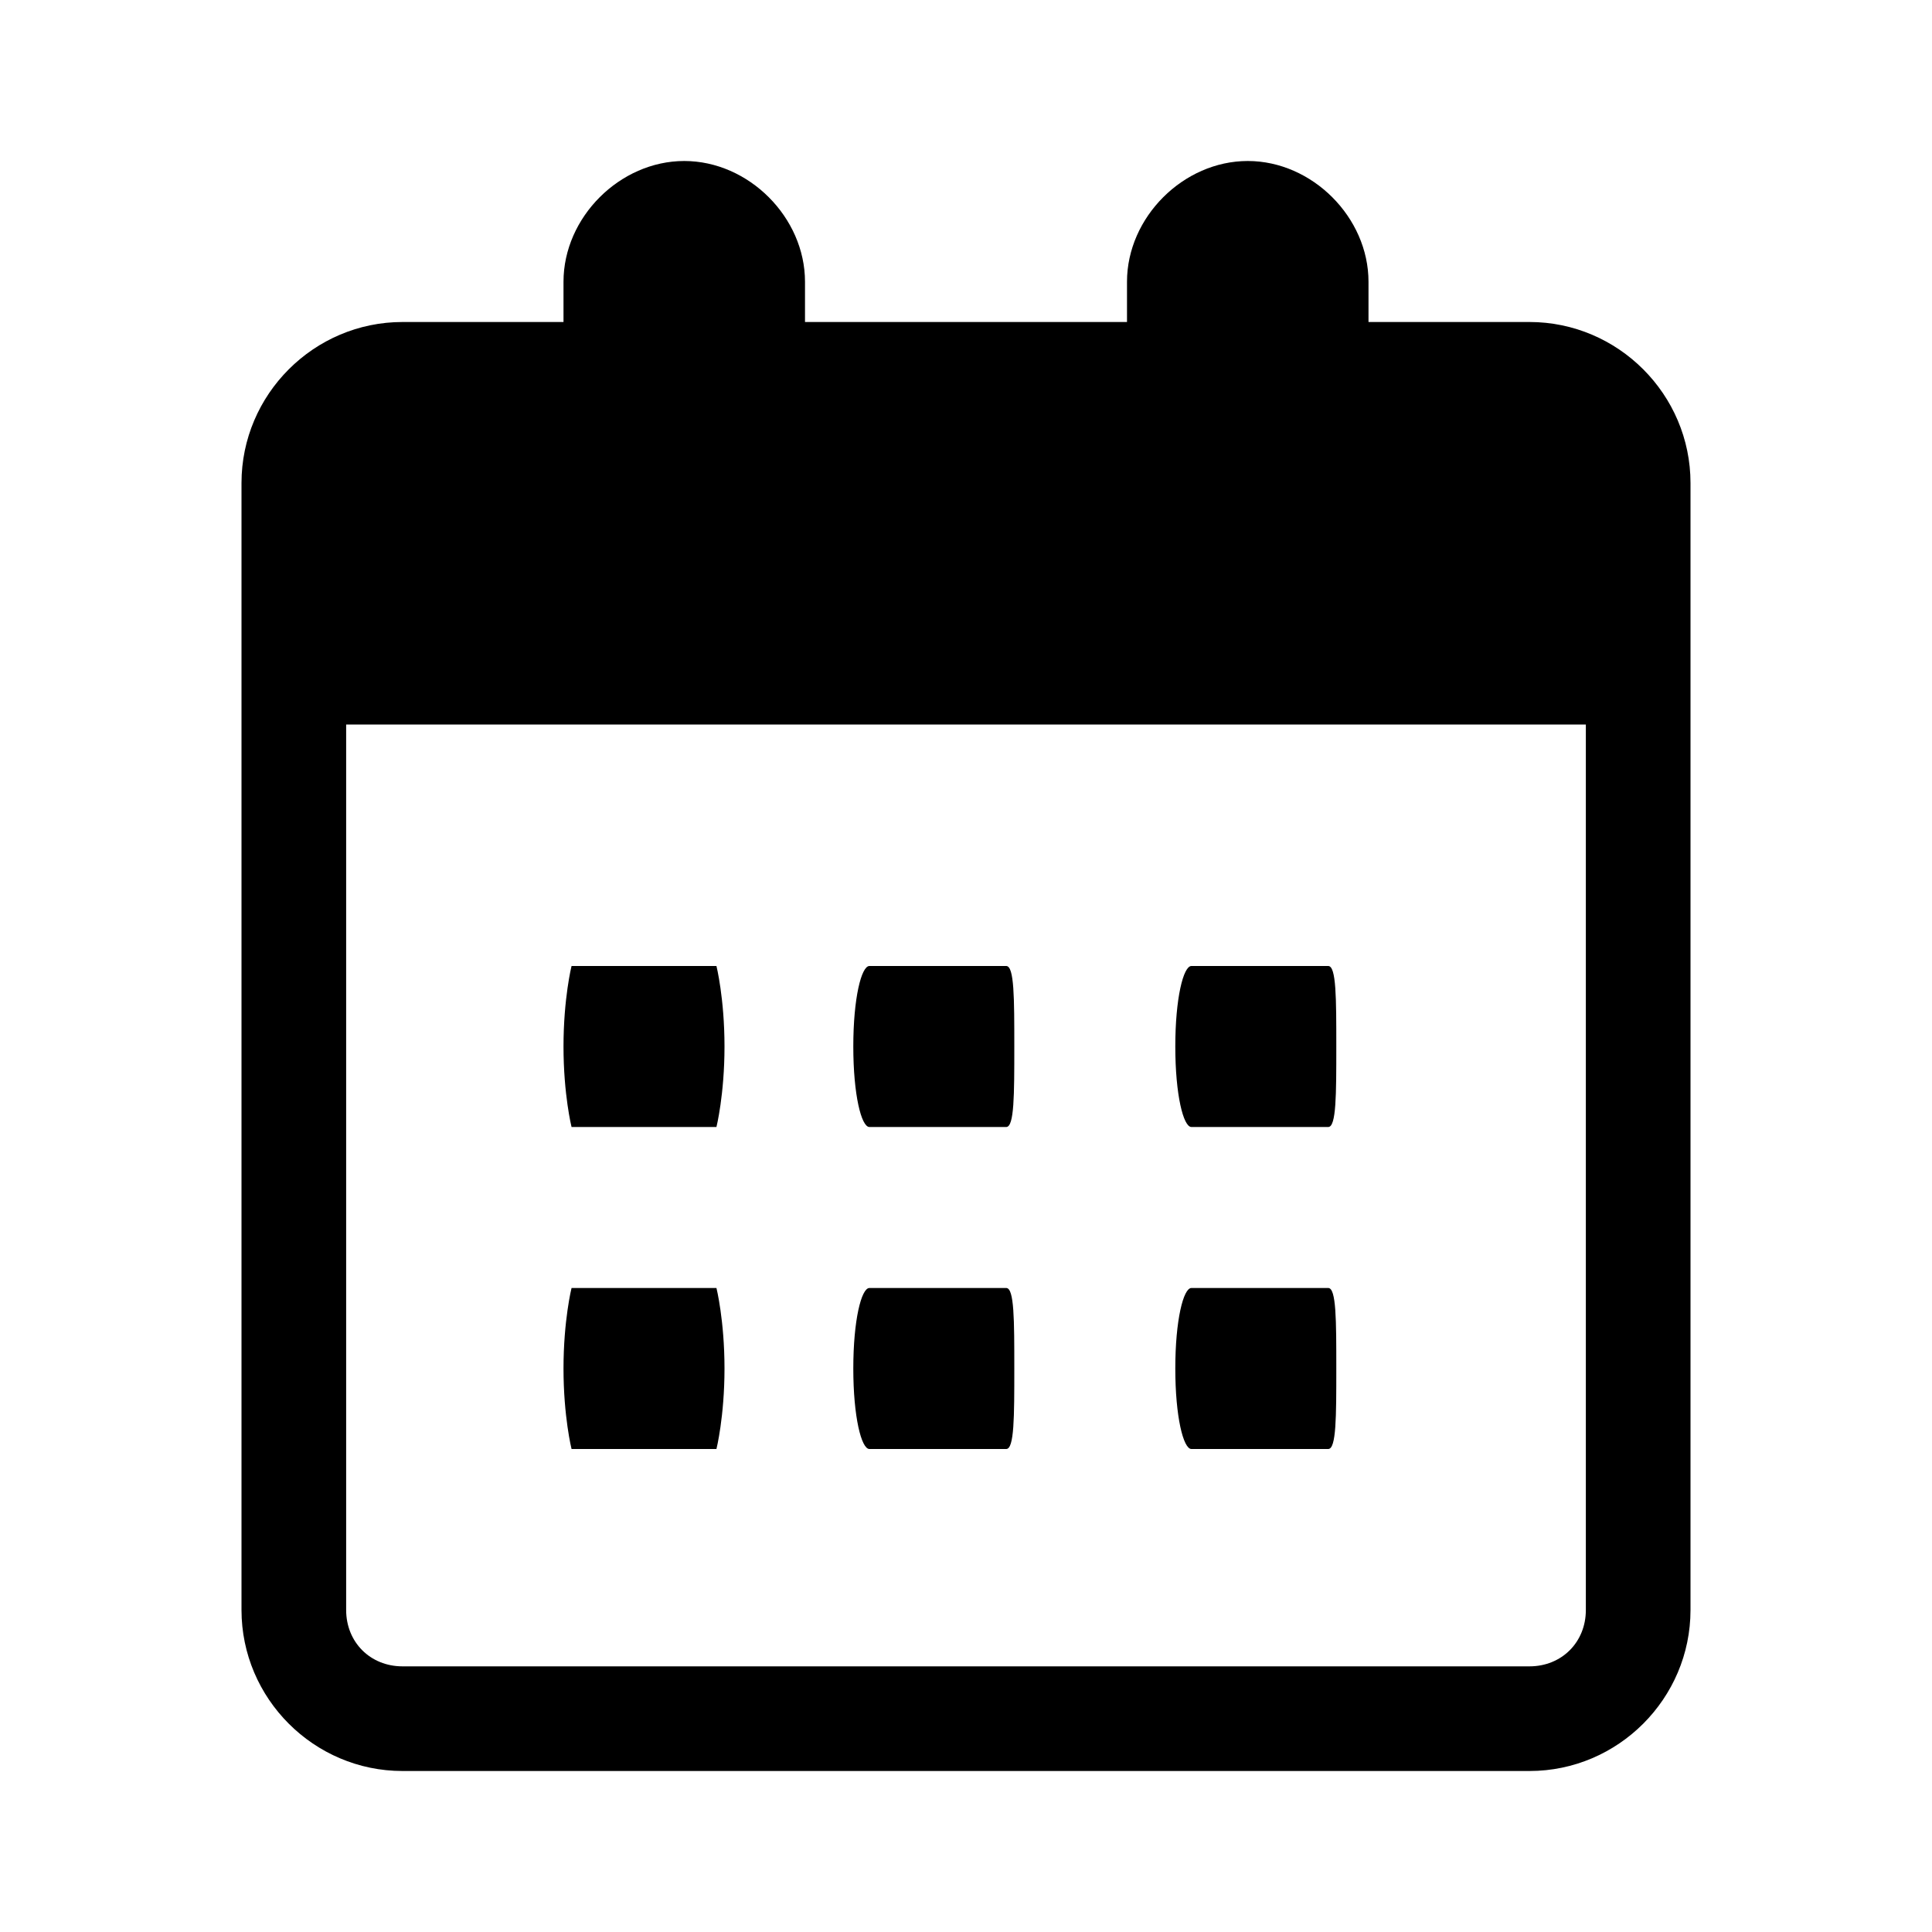
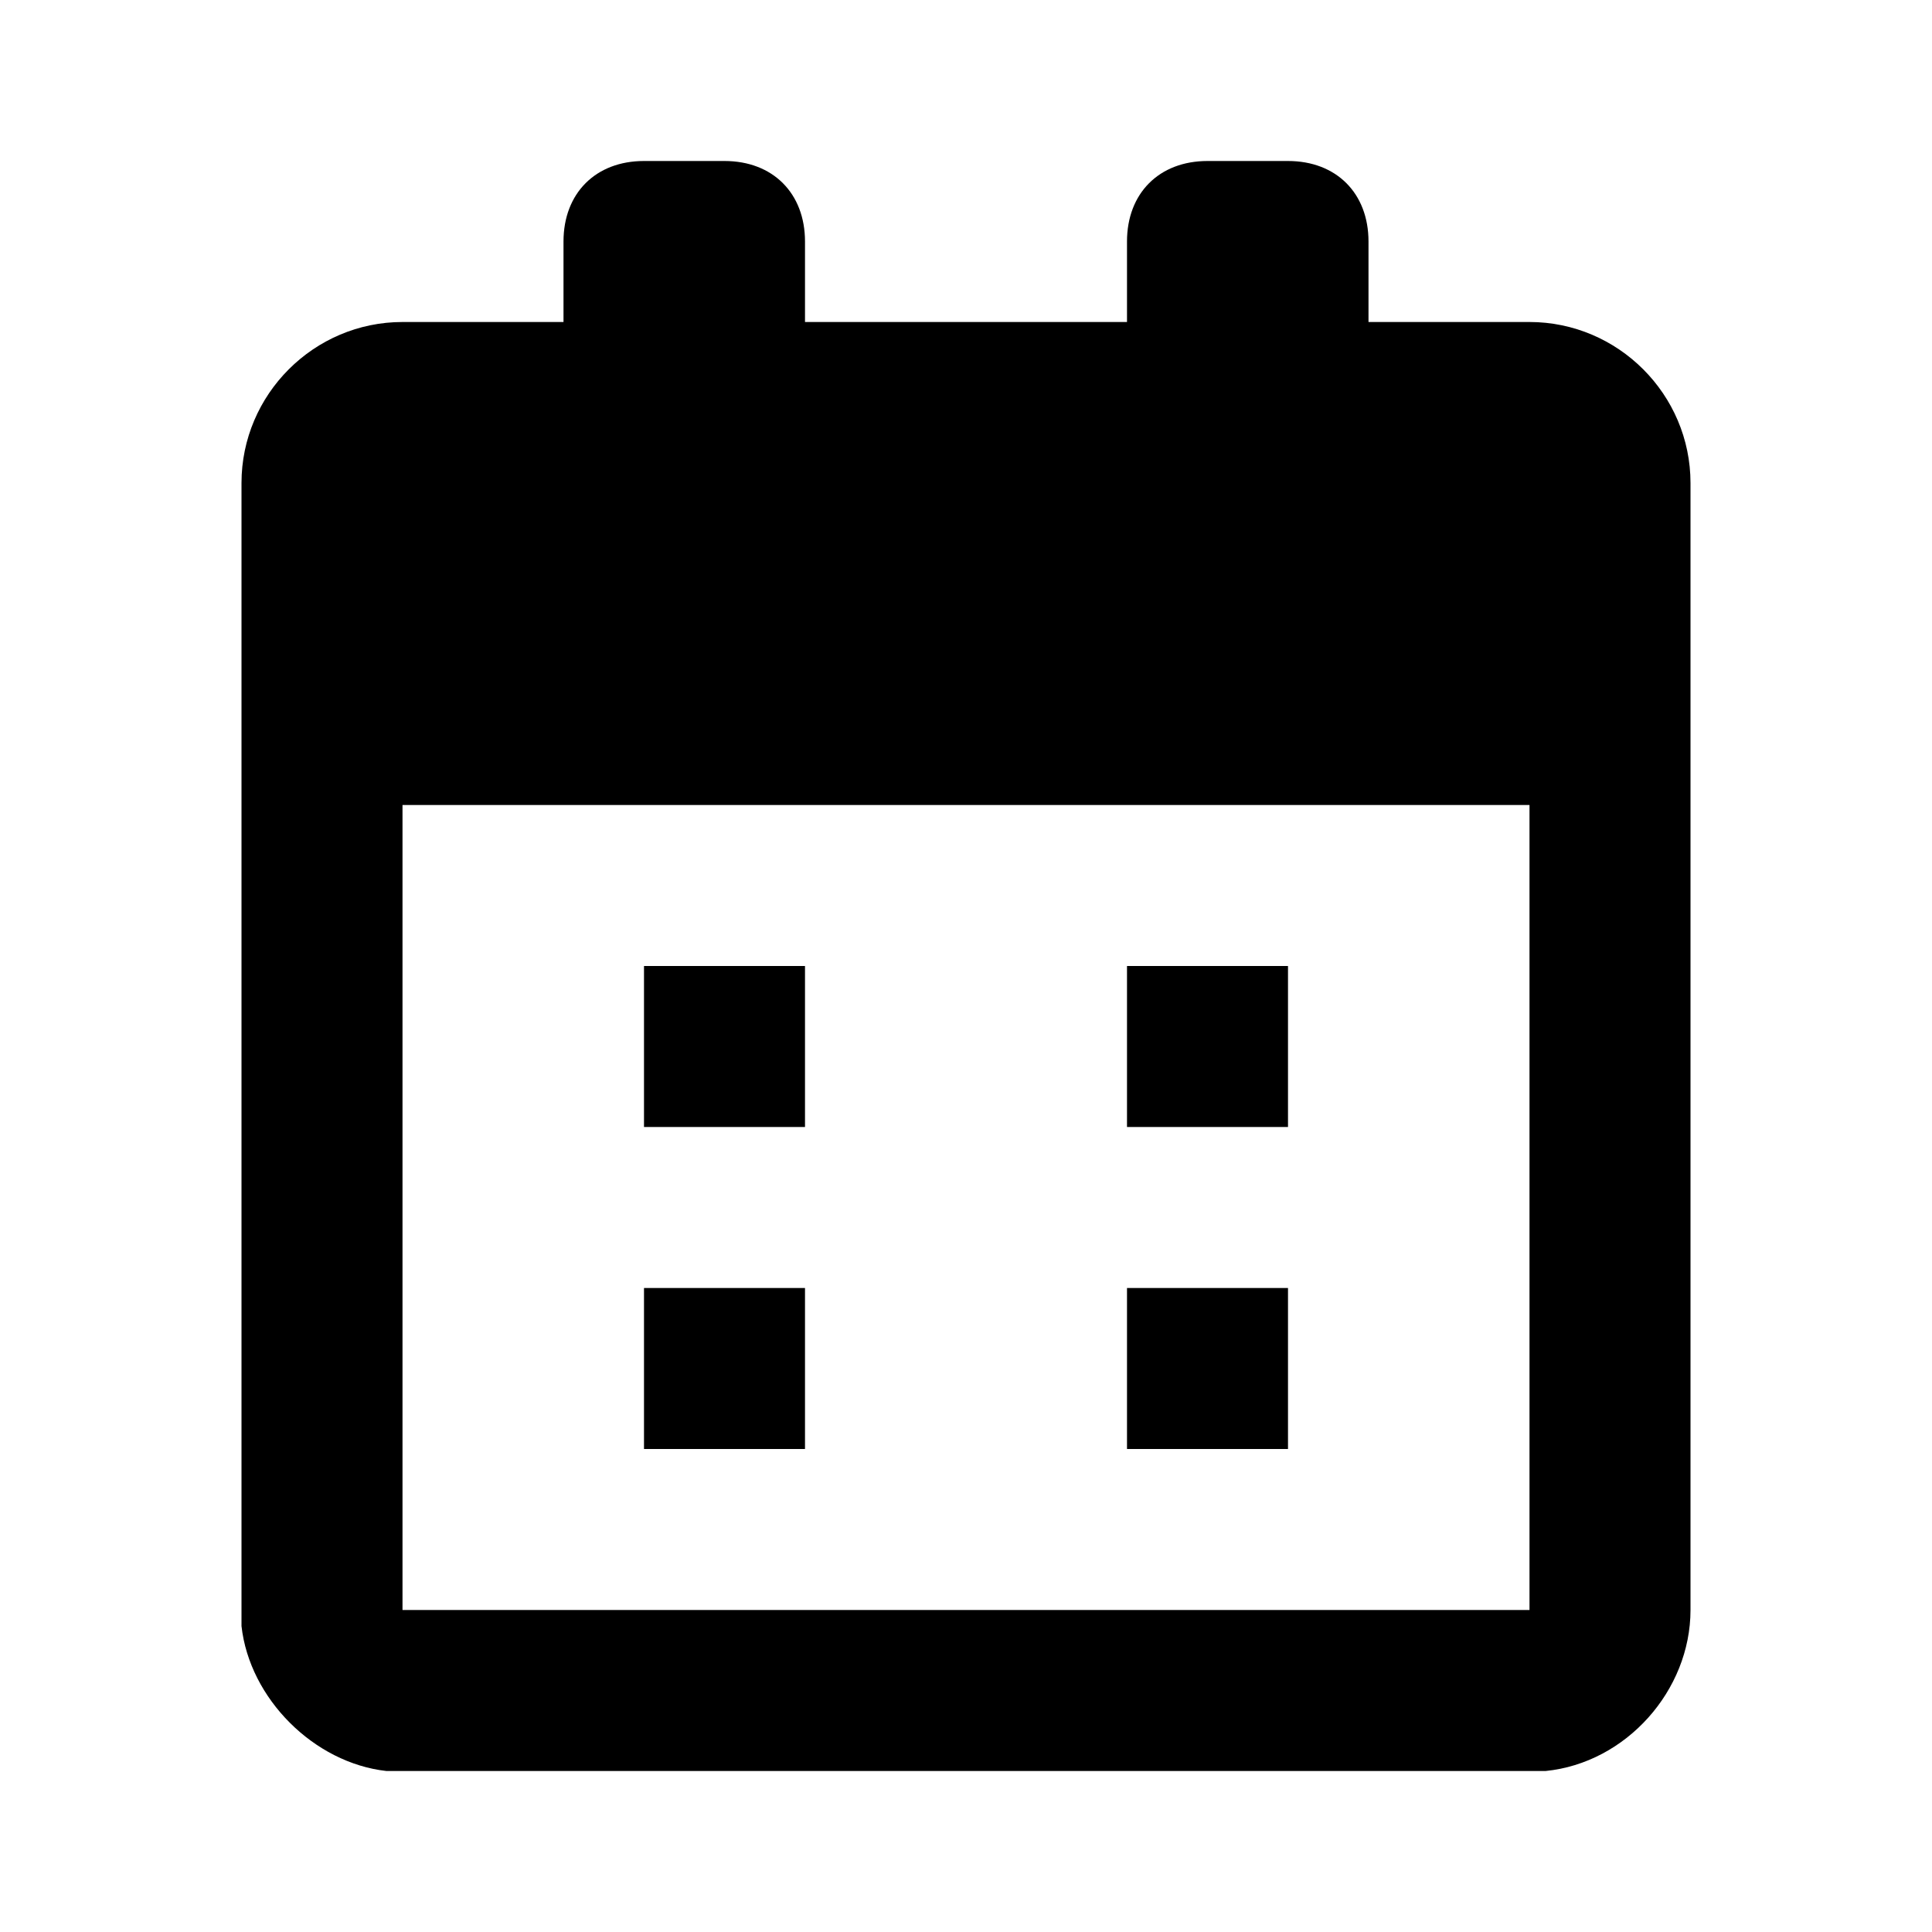
<svg xmlns="http://www.w3.org/2000/svg" viewBox="0 0 24 24">
-   <path d="M7 13C7 12.4 7.1 12 7.1 12H8.9C8.9 12 9 12.4 9 13C9 13.6 8.9 14 8.9 14H7.1C7.1 14 7 13.6 7 13Z" fill="currentColor" />
-   <path d="M7.1 16C7.1 16 7 16.4 7 17C7 17.6 7.1 18 7.1 18H8.9C8.9 18 9 17.6 9 17C9 16.4 8.9 16 8.9 16H7.1Z" fill="currentColor" />
-   <path d="M10.6 13C10.6 12.4 10.7 12 10.8 12H12.5C12.6 12 12.6 12.4 12.6 13C12.6 13.6 12.6 14 12.5 14H10.8C10.7 14 10.6 13.6 10.6 13Z" fill="currentColor" />
-   <path d="M10.8 16C10.7 16 10.6 16.4 10.6 17C10.6 17.6 10.7 18 10.8 18H12.5C12.6 18 12.6 17.6 12.6 17C12.6 16.4 12.6 16 12.5 16H10.8Z" fill="currentColor" />
-   <path d="M14.6 13C14.6 12.4 14.7 12 14.8 12H16.5C16.6 12 16.6 12.4 16.6 13C16.6 13.6 16.6 14 16.5 14H14.8C14.7 14 14.6 13.6 14.6 13Z" fill="currentColor" />
-   <path d="M14.8 16C14.7 16 14.6 16.4 14.6 17C14.6 17.6 14.7 18 14.8 18H16.5C16.6 18 16.6 17.6 16.6 17C16.6 16.4 16.6 16 16.5 16H14.8Z" fill="currentColor" />
-   <path fill-rule="evenodd" clip-rule="evenodd" d="M8.5 2C9.3 2 10 2.7 10 3.5V4H14V3.5C14 2.7 14.7 2 15.5 2C16.3 2 17 2.7 17 3.5V4H19C20.1 4 21 4.9 21 6V20C21 21.1 20.1 22 19 22H5C3.9 22 3 21.1 3 20V6C3 4.9 3.9 4 5 4H7V3.5C7 2.7 7.7 2 8.5 2ZM19.7 9V20C19.7 20.4 19.4 20.7 19 20.7H5C4.6 20.7 4.3 20.4 4.3 20V9H19.7Z" fill="currentColor" />
+   <path d="M9 2C9.6 2 10 2.4 10 3V4H14V3C14 2.4 14.4 2 15 2H16C16.6 2 17 2.4 17 3V4H19C20.1 4 21 4.9 21 6V20C21 21.0 20.2 21.9 19.2 22.0L19 22H5L4.8 22.0C3.9 21.9 3.1 21.1 3.0 20.2L3 20V6C3 4.9 3.9 4 5 4H7V3C7 2.4 7.4 2 8 2H9ZM5 20H19V10H5V20ZM10 18H8V16H10V18ZM16 18H14V16H16V18ZM10 14H8V12H10V14ZM16 14H14V12H16V14Z" fill="currentColor" />
</svg>
